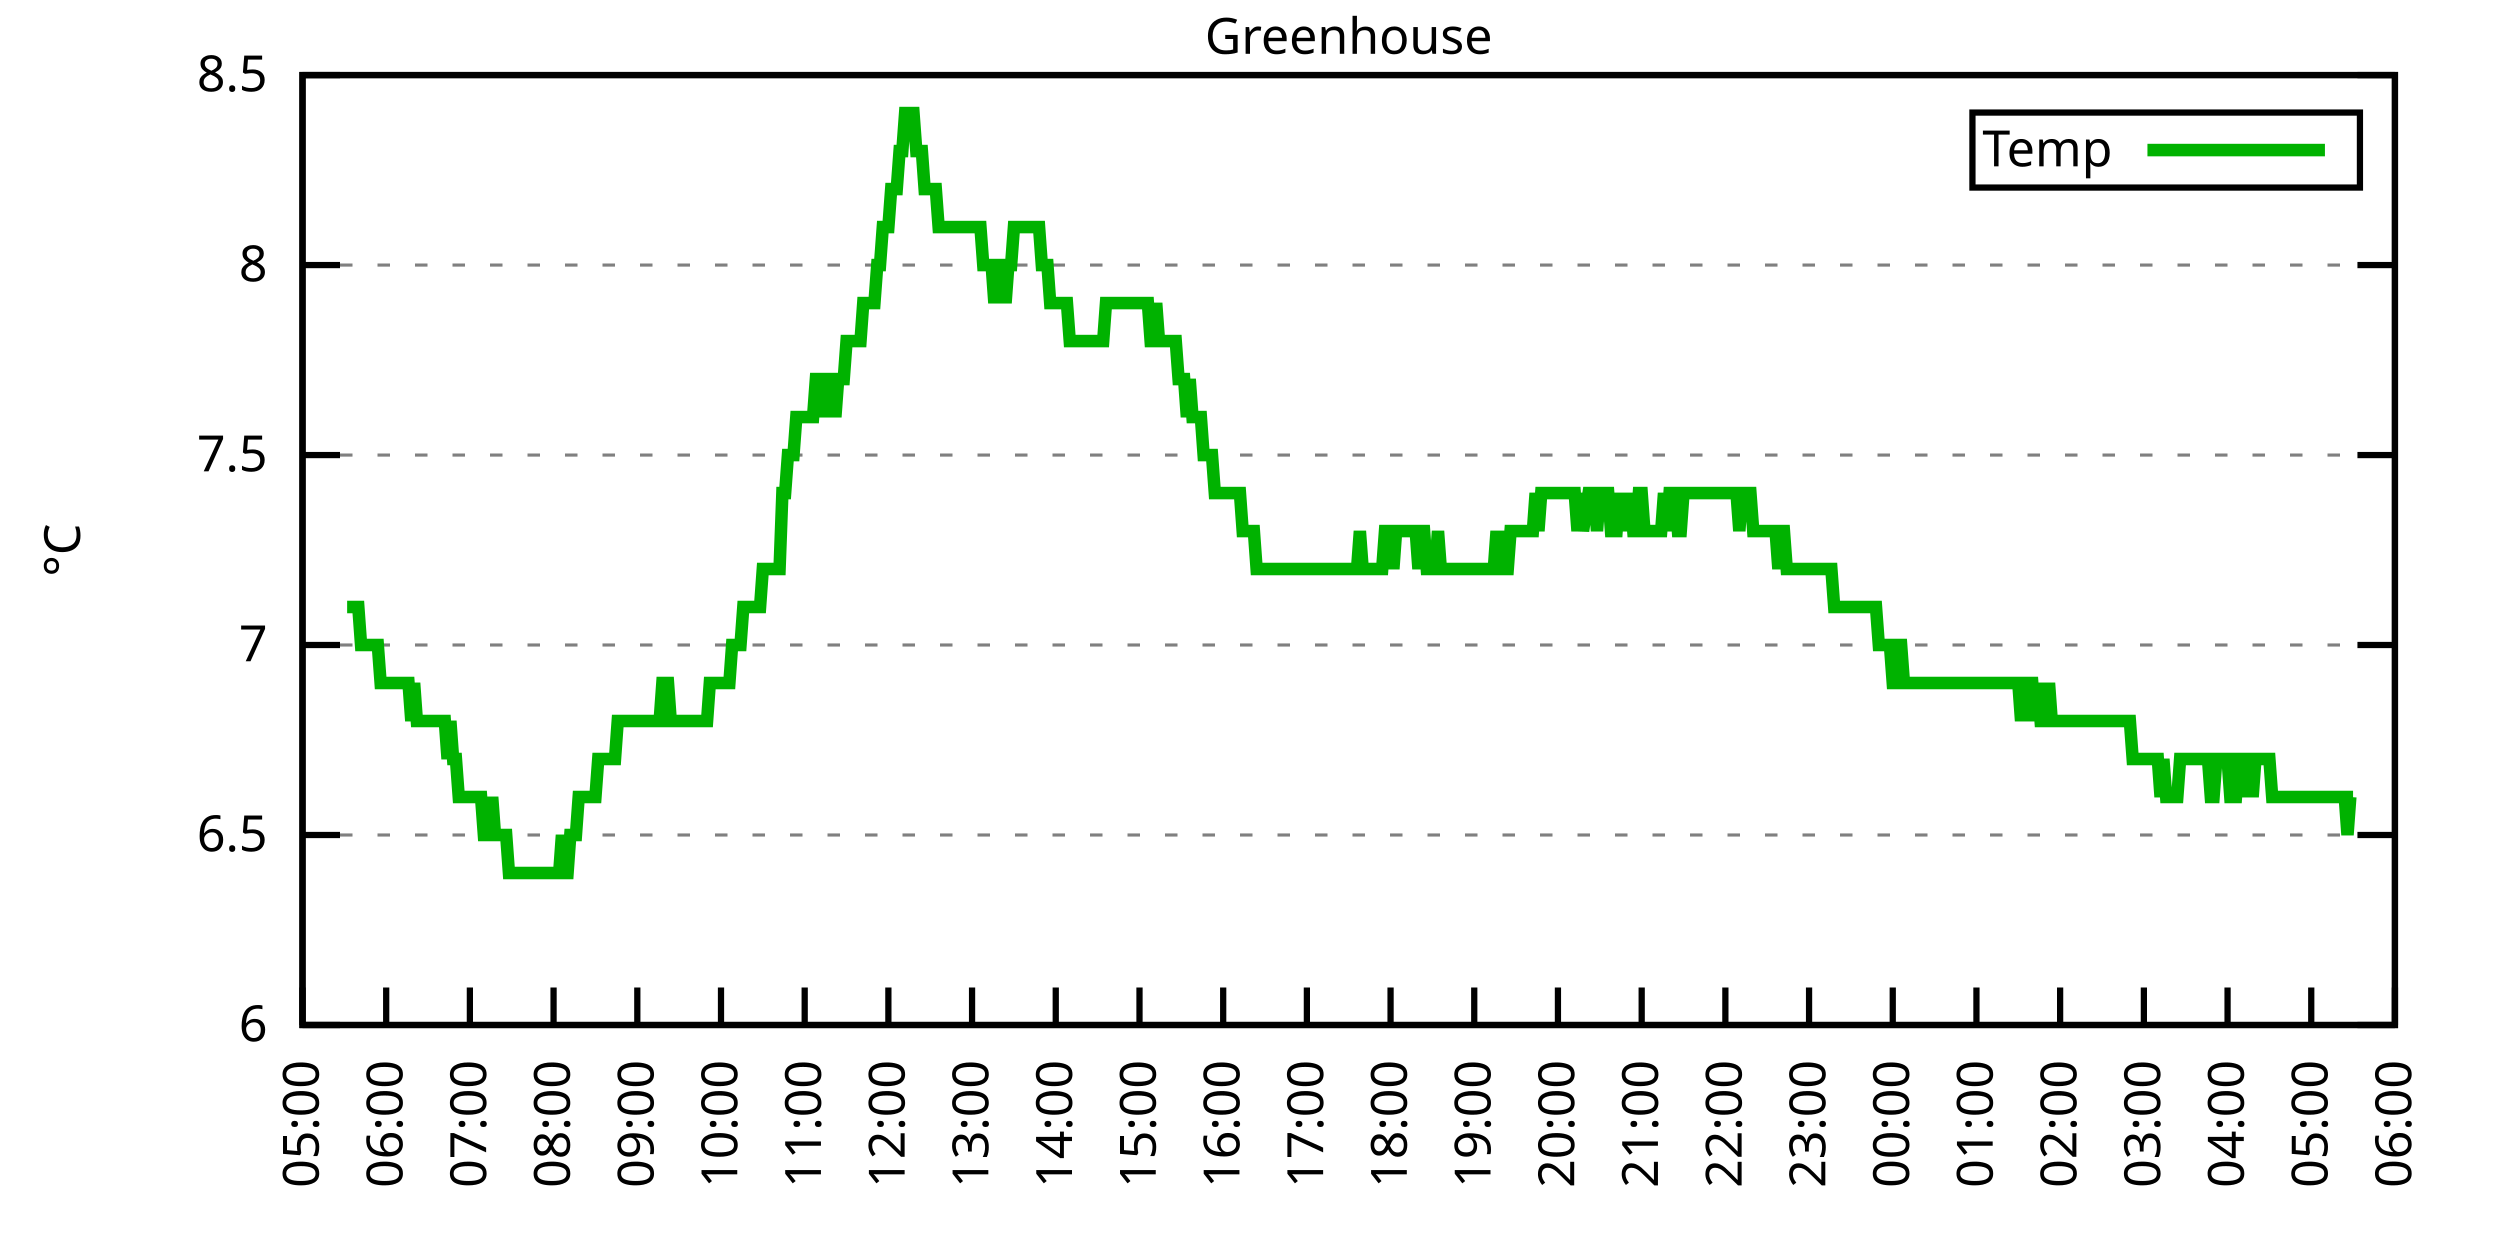
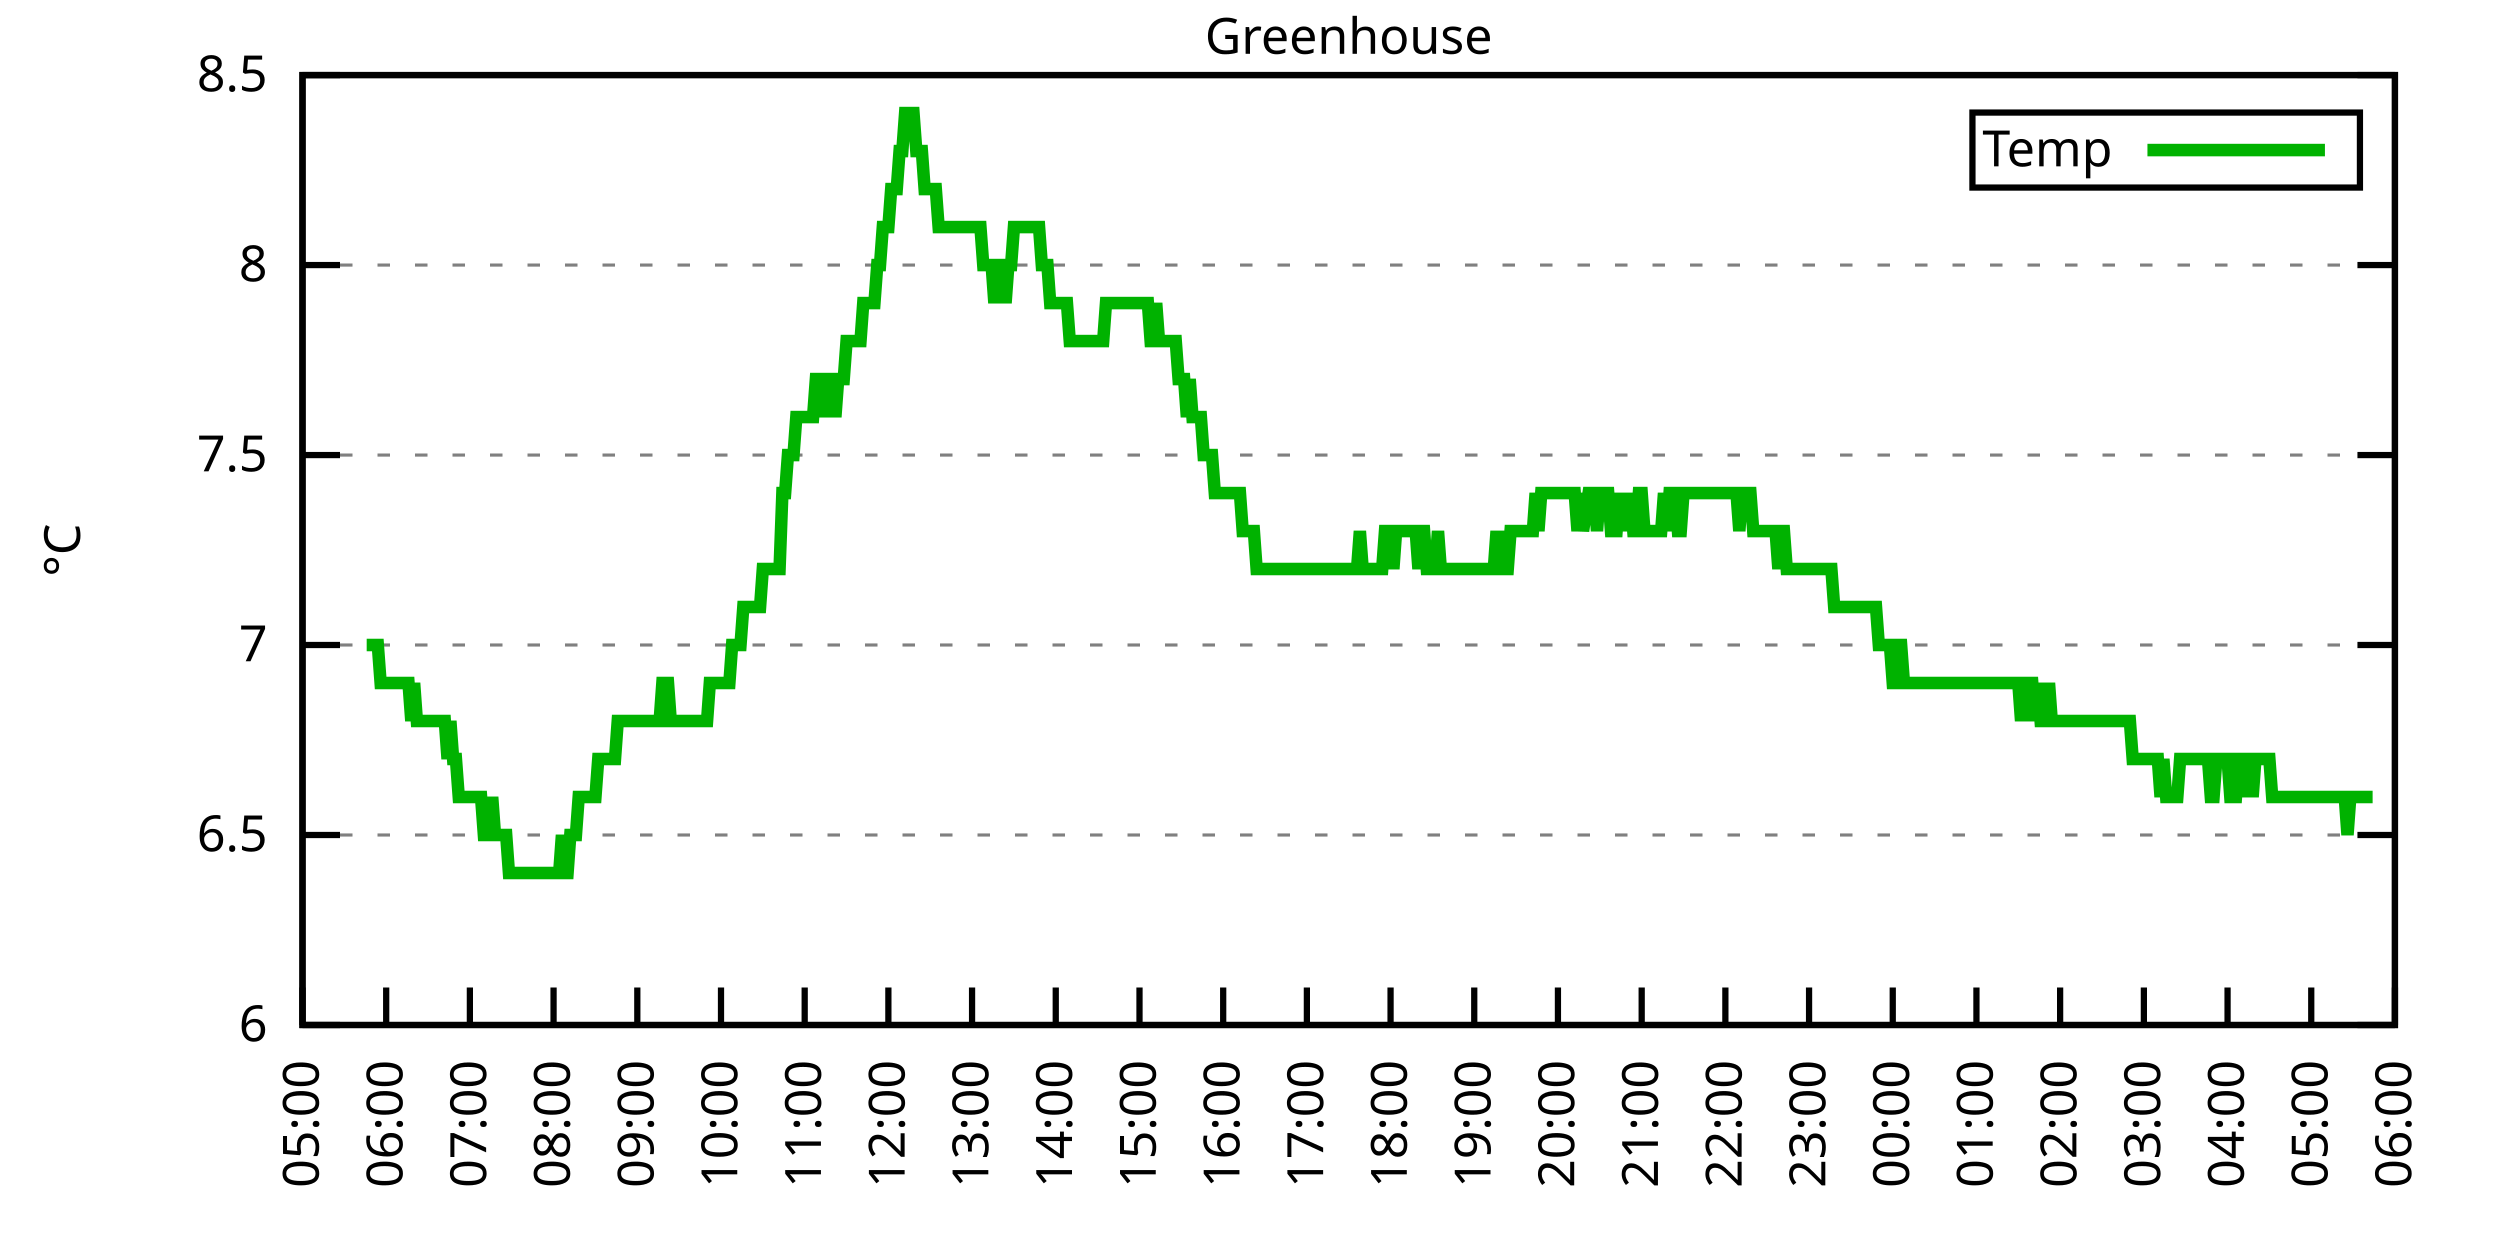
<svg xmlns="http://www.w3.org/2000/svg" xmlns:xlink="http://www.w3.org/1999/xlink" width="400" height="200" viewBox="0 0 400 200">
  <g id="gnuplot_canvas">
    <rect x="0" y="0" width="400" height="200" fill="none" />
    <defs>
      <circle id="gpDot" r="0.5" stroke-width="0.5" stroke="currentColor" />
      <path id="gpPt0" stroke-width="0.333" stroke="currentColor" d="M-1,0 h2 M0,-1 v2" />
      <path id="gpPt1" stroke-width="0.333" stroke="currentColor" d="M-1,-1 L1,1 M1,-1 L-1,1" />
      <path id="gpPt2" stroke-width="0.333" stroke="currentColor" d="M-1,0 L1,0 M0,-1 L0,1 M-1,-1 L1,1 M-1,1 L1,-1" />
      <rect id="gpPt3" stroke-width="0.333" stroke="currentColor" x="-1" y="-1" width="2" height="2" />
      <rect id="gpPt4" stroke-width="0.333" stroke="currentColor" fill="currentColor" x="-1" y="-1" width="2" height="2" />
      <circle id="gpPt5" stroke-width="0.333" stroke="currentColor" cx="0" cy="0" r="1" />
      <use xlink:href="#gpPt5" id="gpPt6" fill="currentColor" stroke="none" />
      <path id="gpPt7" stroke-width="0.333" stroke="currentColor" d="M0,-1.33 L-1.33,0.67 L1.33,0.67 z" />
      <use xlink:href="#gpPt7" id="gpPt8" fill="currentColor" stroke="none" />
      <use xlink:href="#gpPt7" id="gpPt9" stroke="currentColor" transform="rotate(180)" />
      <use xlink:href="#gpPt9" id="gpPt10" fill="currentColor" stroke="none" />
      <use xlink:href="#gpPt3" id="gpPt11" stroke="currentColor" transform="rotate(45)" />
      <use xlink:href="#gpPt11" id="gpPt12" fill="currentColor" stroke="none" />
      <path id="gpPt13" stroke-width="0.333" stroke="currentColor" d="M0,1.330 L1.265,0.411 L0.782,-1.067 L-0.782,-1.076 L-1.265,0.411 z" />
      <use xlink:href="#gpPt13" id="gpPt14" fill="currentColor" stroke="none" />
      <filter id="textbox" filterUnits="objectBoundingBox" x="0" y="0" height="1" width="1">
        <feFlood flood-color="white" flood-opacity="1" result="bgnd" />
        <feComposite in="SourceGraphic" in2="bgnd" operator="atop" />
      </filter>
      <filter id="greybox" filterUnits="objectBoundingBox" x="0" y="0" height="1" width="1">
        <feFlood flood-color="lightgrey" flood-opacity="1" result="grey" />
        <feComposite in="SourceGraphic" in2="grey" operator="atop" />
      </filter>
    </defs>
    <g fill="none" color="white" stroke="currentColor" stroke-width="1.00" stroke-linecap="butt" stroke-linejoin="miter">
</g>
    <g fill="none" color="black" stroke="currentColor" stroke-width="1.00" stroke-linecap="butt" stroke-linejoin="miter">
      <g stroke="none" shape-rendering="crispEdges">
        <polygon fill="rgb(255, 255, 255)" points="48.40,164.00 383.18,164.00 383.18,12.02 48.40,12.02 " />
      </g>
    </g>
    <g fill="none" color="black" stroke="currentColor" stroke-width="1.00" stroke-linecap="butt" stroke-linejoin="miter">
</g>
    <g fill="none" color="black" stroke="black" stroke-width="0.50" stroke-linecap="butt" stroke-linejoin="miter">
</g>
    <g fill="none" color="gray" stroke="currentColor" stroke-width="0.50" stroke-linecap="butt" stroke-linejoin="miter">
      <path stroke="gray" stroke-dasharray="2,4" class="gridline" d="M48.40,164.00 L383.19,164.00  " />
    </g>
    <g fill="none" color="gray" stroke="gray" stroke-width="1.00" stroke-linecap="butt" stroke-linejoin="miter">
</g>
    <g fill="none" color="black" stroke="currentColor" stroke-width="1.00" stroke-linecap="butt" stroke-linejoin="miter">
      <path stroke="black" d="M48.40,164.00 L54.40,164.00 M383.19,164.00 L377.19,164.00  " />
      <g transform="translate(42.80,166.60)" stroke="none" fill="black" font-family="Sans" font-size="8.00" text-anchor="end">
        <text>
          <tspan font-family="Sans"> 6</tspan>
        </text>
      </g>
    </g>
    <g fill="none" color="black" stroke="currentColor" stroke-width="1.00" stroke-linecap="butt" stroke-linejoin="miter">
</g>
    <g fill="none" color="black" stroke="black" stroke-width="0.50" stroke-linecap="butt" stroke-linejoin="miter">
</g>
    <g fill="none" color="gray" stroke="currentColor" stroke-width="0.50" stroke-linecap="butt" stroke-linejoin="miter">
      <path stroke="gray" stroke-dasharray="2,4" class="gridline" d="M48.40,133.60 L383.19,133.60  " />
    </g>
    <g fill="none" color="gray" stroke="gray" stroke-width="1.00" stroke-linecap="butt" stroke-linejoin="miter">
</g>
    <g fill="none" color="black" stroke="currentColor" stroke-width="1.00" stroke-linecap="butt" stroke-linejoin="miter">
      <path stroke="black" d="M48.40,133.60 L54.40,133.60 M383.19,133.60 L377.19,133.60  " />
      <g transform="translate(42.80,136.20)" stroke="none" fill="black" font-family="Sans" font-size="8.00" text-anchor="end">
        <text>
          <tspan font-family="Sans"> 6.5</tspan>
        </text>
      </g>
    </g>
    <g fill="none" color="black" stroke="currentColor" stroke-width="1.00" stroke-linecap="butt" stroke-linejoin="miter">
</g>
    <g fill="none" color="black" stroke="black" stroke-width="0.50" stroke-linecap="butt" stroke-linejoin="miter">
</g>
    <g fill="none" color="gray" stroke="currentColor" stroke-width="0.50" stroke-linecap="butt" stroke-linejoin="miter">
      <path stroke="gray" stroke-dasharray="2,4" class="gridline" d="M48.40,103.20 L383.19,103.20  " />
    </g>
    <g fill="none" color="gray" stroke="gray" stroke-width="1.00" stroke-linecap="butt" stroke-linejoin="miter">
</g>
    <g fill="none" color="black" stroke="currentColor" stroke-width="1.00" stroke-linecap="butt" stroke-linejoin="miter">
      <path stroke="black" d="M48.40,103.20 L54.40,103.20 M383.19,103.20 L377.19,103.20  " />
      <g transform="translate(42.80,105.80)" stroke="none" fill="black" font-family="Sans" font-size="8.00" text-anchor="end">
        <text>
          <tspan font-family="Sans"> 7</tspan>
        </text>
      </g>
    </g>
    <g fill="none" color="black" stroke="currentColor" stroke-width="1.00" stroke-linecap="butt" stroke-linejoin="miter">
</g>
    <g fill="none" color="black" stroke="black" stroke-width="0.50" stroke-linecap="butt" stroke-linejoin="miter">
</g>
    <g fill="none" color="gray" stroke="currentColor" stroke-width="0.50" stroke-linecap="butt" stroke-linejoin="miter">
      <path stroke="gray" stroke-dasharray="2,4" class="gridline" d="M48.40,72.81 L383.19,72.81  " />
    </g>
    <g fill="none" color="gray" stroke="gray" stroke-width="1.00" stroke-linecap="butt" stroke-linejoin="miter">
</g>
    <g fill="none" color="black" stroke="currentColor" stroke-width="1.00" stroke-linecap="butt" stroke-linejoin="miter">
      <path stroke="black" d="M48.40,72.81 L54.40,72.81 M383.19,72.81 L377.19,72.81  " />
      <g transform="translate(42.80,75.41)" stroke="none" fill="black" font-family="Sans" font-size="8.00" text-anchor="end">
        <text>
          <tspan font-family="Sans"> 7.5</tspan>
        </text>
      </g>
    </g>
    <g fill="none" color="black" stroke="currentColor" stroke-width="1.00" stroke-linecap="butt" stroke-linejoin="miter">
</g>
    <g fill="none" color="black" stroke="black" stroke-width="0.50" stroke-linecap="butt" stroke-linejoin="miter">
</g>
    <g fill="none" color="gray" stroke="currentColor" stroke-width="0.50" stroke-linecap="butt" stroke-linejoin="miter">
      <path stroke="gray" stroke-dasharray="2,4" class="gridline" d="M48.40,42.41 L383.19,42.41  " />
    </g>
    <g fill="none" color="gray" stroke="gray" stroke-width="1.00" stroke-linecap="butt" stroke-linejoin="miter">
</g>
    <g fill="none" color="black" stroke="currentColor" stroke-width="1.00" stroke-linecap="butt" stroke-linejoin="miter">
      <path stroke="black" d="M48.40,42.41 L54.40,42.41 M383.19,42.41 L377.19,42.41  " />
      <g transform="translate(42.80,45.01)" stroke="none" fill="black" font-family="Sans" font-size="8.00" text-anchor="end">
        <text>
          <tspan font-family="Sans"> 8</tspan>
        </text>
      </g>
    </g>
    <g fill="none" color="black" stroke="currentColor" stroke-width="1.00" stroke-linecap="butt" stroke-linejoin="miter">
</g>
    <g fill="none" color="black" stroke="black" stroke-width="0.50" stroke-linecap="butt" stroke-linejoin="miter">
</g>
    <g fill="none" color="gray" stroke="currentColor" stroke-width="0.50" stroke-linecap="butt" stroke-linejoin="miter">
      <path stroke="gray" stroke-dasharray="2,4" class="gridline" d="M48.40,12.01 L383.19,12.01  " />
    </g>
    <g fill="none" color="gray" stroke="gray" stroke-width="1.00" stroke-linecap="butt" stroke-linejoin="miter">
</g>
    <g fill="none" color="black" stroke="currentColor" stroke-width="1.00" stroke-linecap="butt" stroke-linejoin="miter">
      <path stroke="black" d="M48.40,12.01 L54.40,12.01 M383.19,12.01 L377.19,12.01  " />
      <g transform="translate(42.80,14.61)" stroke="none" fill="black" font-family="Sans" font-size="8.00" text-anchor="end">
        <text>
          <tspan font-family="Sans"> 8.5</tspan>
        </text>
      </g>
    </g>
    <g fill="none" color="black" stroke="currentColor" stroke-width="1.00" stroke-linecap="butt" stroke-linejoin="miter">
      <path stroke="black" d="M48.40,164.00 L48.40,158.00  " />
      <g transform="translate(51.00,169.60) rotate(270.00)" stroke="none" fill="black" font-family="Sans" font-size="8.00" text-anchor="end">
        <text>
          <tspan font-family="Sans">05:00</tspan>
        </text>
      </g>
    </g>
    <g fill="none" color="black" stroke="currentColor" stroke-width="1.00" stroke-linecap="butt" stroke-linejoin="miter">
      <path stroke="black" d="M61.79,164.00 L61.79,158.00  " />
      <g transform="translate(64.39,169.60) rotate(270.00)" stroke="none" fill="black" font-family="Sans" font-size="8.00" text-anchor="end">
        <text>
          <tspan font-family="Sans">06:00</tspan>
        </text>
      </g>
    </g>
    <g fill="none" color="black" stroke="currentColor" stroke-width="1.00" stroke-linecap="butt" stroke-linejoin="miter">
      <path stroke="black" d="M75.18,164.00 L75.18,158.00  " />
      <g transform="translate(77.78,169.60) rotate(270.00)" stroke="none" fill="black" font-family="Sans" font-size="8.00" text-anchor="end">
        <text>
          <tspan font-family="Sans">07:00</tspan>
        </text>
      </g>
    </g>
    <g fill="none" color="black" stroke="currentColor" stroke-width="1.00" stroke-linecap="butt" stroke-linejoin="miter">
      <path stroke="black" d="M88.57,164.00 L88.57,158.00  " />
      <g transform="translate(91.17,169.60) rotate(270.00)" stroke="none" fill="black" font-family="Sans" font-size="8.00" text-anchor="end">
        <text>
          <tspan font-family="Sans">08:00</tspan>
        </text>
      </g>
    </g>
    <g fill="none" color="black" stroke="currentColor" stroke-width="1.00" stroke-linecap="butt" stroke-linejoin="miter">
      <path stroke="black" d="M101.97,164.00 L101.97,158.00  " />
      <g transform="translate(104.57,169.60) rotate(270.00)" stroke="none" fill="black" font-family="Sans" font-size="8.00" text-anchor="end">
        <text>
          <tspan font-family="Sans">09:00</tspan>
        </text>
      </g>
    </g>
    <g fill="none" color="black" stroke="currentColor" stroke-width="1.00" stroke-linecap="butt" stroke-linejoin="miter">
      <path stroke="black" d="M115.36,164.00 L115.36,158.00  " />
      <g transform="translate(117.96,169.60) rotate(270.00)" stroke="none" fill="black" font-family="Sans" font-size="8.00" text-anchor="end">
        <text>
          <tspan font-family="Sans">10:00</tspan>
        </text>
      </g>
    </g>
    <g fill="none" color="black" stroke="currentColor" stroke-width="1.00" stroke-linecap="butt" stroke-linejoin="miter">
      <path stroke="black" d="M128.75,164.00 L128.75,158.00  " />
      <g transform="translate(131.35,169.60) rotate(270.00)" stroke="none" fill="black" font-family="Sans" font-size="8.00" text-anchor="end">
        <text>
          <tspan font-family="Sans">11:00</tspan>
        </text>
      </g>
    </g>
    <g fill="none" color="black" stroke="currentColor" stroke-width="1.00" stroke-linecap="butt" stroke-linejoin="miter">
      <path stroke="black" d="M142.14,164.00 L142.14,158.00  " />
      <g transform="translate(144.74,169.60) rotate(270.00)" stroke="none" fill="black" font-family="Sans" font-size="8.00" text-anchor="end">
        <text>
          <tspan font-family="Sans">12:00</tspan>
        </text>
      </g>
    </g>
    <g fill="none" color="black" stroke="currentColor" stroke-width="1.00" stroke-linecap="butt" stroke-linejoin="miter">
      <path stroke="black" d="M155.53,164.00 L155.53,158.00  " />
      <g transform="translate(158.13,169.60) rotate(270.00)" stroke="none" fill="black" font-family="Sans" font-size="8.00" text-anchor="end">
        <text>
          <tspan font-family="Sans">13:00</tspan>
        </text>
      </g>
    </g>
    <g fill="none" color="black" stroke="currentColor" stroke-width="1.00" stroke-linecap="butt" stroke-linejoin="miter">
      <path stroke="black" d="M168.92,164.00 L168.92,158.00  " />
      <g transform="translate(171.52,169.60) rotate(270.00)" stroke="none" fill="black" font-family="Sans" font-size="8.00" text-anchor="end">
        <text>
          <tspan font-family="Sans">14:00</tspan>
        </text>
      </g>
    </g>
    <g fill="none" color="black" stroke="currentColor" stroke-width="1.00" stroke-linecap="butt" stroke-linejoin="miter">
      <path stroke="black" d="M182.32,164.00 L182.32,158.00  " />
      <g transform="translate(184.92,169.60) rotate(270.00)" stroke="none" fill="black" font-family="Sans" font-size="8.00" text-anchor="end">
        <text>
          <tspan font-family="Sans">15:00</tspan>
        </text>
      </g>
    </g>
    <g fill="none" color="black" stroke="currentColor" stroke-width="1.00" stroke-linecap="butt" stroke-linejoin="miter">
      <path stroke="black" d="M195.71,164.00 L195.71,158.00  " />
      <g transform="translate(198.31,169.60) rotate(270.00)" stroke="none" fill="black" font-family="Sans" font-size="8.00" text-anchor="end">
        <text>
          <tspan font-family="Sans">16:00</tspan>
        </text>
      </g>
    </g>
    <g fill="none" color="black" stroke="currentColor" stroke-width="1.00" stroke-linecap="butt" stroke-linejoin="miter">
      <path stroke="black" d="M209.10,164.00 L209.10,158.00  " />
      <g transform="translate(211.70,169.60) rotate(270.00)" stroke="none" fill="black" font-family="Sans" font-size="8.00" text-anchor="end">
        <text>
          <tspan font-family="Sans">17:00</tspan>
        </text>
      </g>
    </g>
    <g fill="none" color="black" stroke="currentColor" stroke-width="1.00" stroke-linecap="butt" stroke-linejoin="miter">
      <path stroke="black" d="M222.49,164.00 L222.49,158.00  " />
      <g transform="translate(225.09,169.60) rotate(270.00)" stroke="none" fill="black" font-family="Sans" font-size="8.00" text-anchor="end">
        <text>
          <tspan font-family="Sans">18:00</tspan>
        </text>
      </g>
    </g>
    <g fill="none" color="black" stroke="currentColor" stroke-width="1.00" stroke-linecap="butt" stroke-linejoin="miter">
      <path stroke="black" d="M235.88,164.00 L235.88,158.00  " />
      <g transform="translate(238.48,169.60) rotate(270.00)" stroke="none" fill="black" font-family="Sans" font-size="8.00" text-anchor="end">
        <text>
          <tspan font-family="Sans">19:00</tspan>
        </text>
      </g>
    </g>
    <g fill="none" color="black" stroke="currentColor" stroke-width="1.00" stroke-linecap="butt" stroke-linejoin="miter">
      <path stroke="black" d="M249.27,164.00 L249.27,158.00  " />
      <g transform="translate(251.87,169.60) rotate(270.00)" stroke="none" fill="black" font-family="Sans" font-size="8.00" text-anchor="end">
        <text>
          <tspan font-family="Sans">20:00</tspan>
        </text>
      </g>
    </g>
    <g fill="none" color="black" stroke="currentColor" stroke-width="1.00" stroke-linecap="butt" stroke-linejoin="miter">
      <path stroke="black" d="M262.67,164.00 L262.67,158.00  " />
      <g transform="translate(265.27,169.60) rotate(270.00)" stroke="none" fill="black" font-family="Sans" font-size="8.00" text-anchor="end">
        <text>
          <tspan font-family="Sans">21:00</tspan>
        </text>
      </g>
    </g>
    <g fill="none" color="black" stroke="currentColor" stroke-width="1.00" stroke-linecap="butt" stroke-linejoin="miter">
      <path stroke="black" d="M276.06,164.00 L276.06,158.00  " />
      <g transform="translate(278.66,169.60) rotate(270.00)" stroke="none" fill="black" font-family="Sans" font-size="8.00" text-anchor="end">
        <text>
          <tspan font-family="Sans">22:00</tspan>
        </text>
      </g>
    </g>
    <g fill="none" color="black" stroke="currentColor" stroke-width="1.00" stroke-linecap="butt" stroke-linejoin="miter">
      <path stroke="black" d="M289.45,164.00 L289.45,158.00  " />
      <g transform="translate(292.05,169.60) rotate(270.00)" stroke="none" fill="black" font-family="Sans" font-size="8.00" text-anchor="end">
        <text>
          <tspan font-family="Sans">23:00</tspan>
        </text>
      </g>
    </g>
    <g fill="none" color="black" stroke="currentColor" stroke-width="1.00" stroke-linecap="butt" stroke-linejoin="miter">
      <path stroke="black" d="M302.84,164.00 L302.84,158.00  " />
      <g transform="translate(305.44,169.60) rotate(270.00)" stroke="none" fill="black" font-family="Sans" font-size="8.00" text-anchor="end">
        <text>
          <tspan font-family="Sans">00:00</tspan>
        </text>
      </g>
    </g>
    <g fill="none" color="black" stroke="currentColor" stroke-width="1.00" stroke-linecap="butt" stroke-linejoin="miter">
      <path stroke="black" d="M316.23,164.00 L316.23,158.00  " />
      <g transform="translate(318.83,169.60) rotate(270.00)" stroke="none" fill="black" font-family="Sans" font-size="8.00" text-anchor="end">
        <text>
          <tspan font-family="Sans">01:00</tspan>
        </text>
      </g>
    </g>
    <g fill="none" color="black" stroke="currentColor" stroke-width="1.00" stroke-linecap="butt" stroke-linejoin="miter">
      <path stroke="black" d="M329.62,164.00 L329.62,158.00  " />
      <g transform="translate(332.22,169.60) rotate(270.00)" stroke="none" fill="black" font-family="Sans" font-size="8.00" text-anchor="end">
        <text>
          <tspan font-family="Sans">02:00</tspan>
        </text>
      </g>
    </g>
    <g fill="none" color="black" stroke="currentColor" stroke-width="1.00" stroke-linecap="butt" stroke-linejoin="miter">
      <path stroke="black" d="M343.02,164.00 L343.02,158.00  " />
      <g transform="translate(345.62,169.60) rotate(270.00)" stroke="none" fill="black" font-family="Sans" font-size="8.00" text-anchor="end">
        <text>
          <tspan font-family="Sans">03:00</tspan>
        </text>
      </g>
    </g>
    <g fill="none" color="black" stroke="currentColor" stroke-width="1.00" stroke-linecap="butt" stroke-linejoin="miter">
      <path stroke="black" d="M356.41,164.00 L356.41,158.00  " />
      <g transform="translate(359.01,169.60) rotate(270.00)" stroke="none" fill="black" font-family="Sans" font-size="8.00" text-anchor="end">
        <text>
          <tspan font-family="Sans">04:00</tspan>
        </text>
      </g>
    </g>
    <g fill="none" color="black" stroke="currentColor" stroke-width="1.00" stroke-linecap="butt" stroke-linejoin="miter">
      <path stroke="black" d="M369.80,164.00 L369.80,158.00  " />
      <g transform="translate(372.40,169.60) rotate(270.00)" stroke="none" fill="black" font-family="Sans" font-size="8.00" text-anchor="end">
        <text>
          <tspan font-family="Sans">05:00</tspan>
        </text>
      </g>
    </g>
    <g fill="none" color="black" stroke="currentColor" stroke-width="1.00" stroke-linecap="butt" stroke-linejoin="miter">
      <path stroke="black" d="M383.19,164.00 L383.19,158.00  " />
      <g transform="translate(385.79,169.60) rotate(270.00)" stroke="none" fill="black" font-family="Sans" font-size="8.00" text-anchor="end">
        <text>
          <tspan font-family="Sans">06:00</tspan>
        </text>
      </g>
    </g>
    <g fill="none" color="black" stroke="currentColor" stroke-width="1.00" stroke-linecap="butt" stroke-linejoin="miter">
</g>
    <g fill="none" color="black" stroke="currentColor" stroke-width="1.00" stroke-linecap="butt" stroke-linejoin="miter">
      <path stroke="black" d="M48.40,12.01 L48.40,164.00 L383.19,164.00 L383.19,12.01 L48.40,12.01 Z  " />
    </g>
    <g fill="none" color="black" stroke="currentColor" stroke-width="1.00" stroke-linecap="butt" stroke-linejoin="miter">
</g>
    <g fill="none" color="black" stroke="currentColor" stroke-width="1.00" stroke-linecap="butt" stroke-linejoin="miter">
      <path stroke="black" d="M315.59,30.01 L315.59,18.01 L377.59,18.01 L377.59,30.01 L315.59,30.01 Z  " />
    </g>
    <g id="Greenhouse_plot_1">
      <g fill="none" color="white" stroke="black" stroke-width="2.00" stroke-linecap="butt" stroke-linejoin="miter">
</g>
      <g fill="none" color="black" stroke="currentColor" stroke-width="2.00" stroke-linecap="butt" stroke-linejoin="miter">
        <g transform="translate(337.99,26.61)" stroke="none" fill="black" font-family="Sans" font-size="8.00" text-anchor="end">
          <text>
            <tspan font-family="Sans">Temp</tspan>
          </text>
        </g>
      </g>
      <g fill="none" color="black" stroke="currentColor" stroke-width="2.00" stroke-linecap="butt" stroke-linejoin="miter">
-         <path stroke="rgb(  0, 178,   0)" d="M343.59,24.01 L371.99,24.01 M55.54,97.12 L55.99,97.12 L56.43,97.12 L56.88,97.12 L57.33,97.12 L57.77,103.20   L58.22,103.20 L58.67,103.20 L59.11,103.20 L59.56,103.20 L60.01,103.20 L60.45,103.20 L60.90,109.28 L61.35,109.28   L61.79,109.28 L62.24,109.28 L62.68,109.28 L63.13,109.28 L63.58,109.28 L64.02,109.28 L64.47,109.28 L64.92,109.28   L65.36,109.28 L65.81,115.36 L66.26,109.28 L66.70,115.36 L67.15,115.36 L67.59,115.36 L68.04,115.36 L68.49,115.36   L68.93,115.36 L69.38,115.36 L69.83,115.36 L70.27,115.36 L70.72,115.36 L71.17,115.36 L71.61,121.44 L72.06,115.36   L72.50,121.44 L72.95,121.44 L73.40,127.52 L73.84,127.52 L74.29,127.52 L74.74,127.52 L75.18,127.52 L75.63,127.52   L76.08,127.52 L76.52,127.52 L76.97,127.52 L77.42,133.60 L77.86,133.60 L78.31,133.60 L78.75,127.52 L79.20,133.60   L79.65,133.60 L80.09,133.60 L80.54,133.60 L80.99,133.60 L81.43,139.68 L81.88,139.68 L82.33,139.68 L82.77,139.68   L83.22,139.68 L83.66,139.68 L84.11,139.68 L84.56,139.68 L85.00,139.68 L85.45,139.68 L85.90,139.68 L86.34,139.68   L86.79,139.68 L87.24,139.68 L87.68,139.68 L88.13,139.68 L88.57,139.68 L89.02,139.68 L89.47,139.68 L89.91,133.60   L90.36,139.68 L90.81,139.68 L91.25,133.60 L91.70,133.60 L92.15,133.60 L92.59,127.52 L93.04,127.52 L93.49,127.52   L93.93,127.52 L94.38,127.52 L94.82,127.52 L95.27,127.52 L95.72,121.44 L96.16,121.44 L96.61,121.44 L97.06,121.44   L97.50,121.44 L97.95,121.44 L98.40,121.44 L98.84,115.36 L99.29,115.36 L99.73,115.36 L100.18,115.36 L100.63,115.36   L101.07,115.36 L101.52,115.36 L101.97,115.36 L102.41,115.36 L102.86,115.36 L103.31,115.36 L103.75,115.36 L104.20,115.36   L104.64,115.36 L105.09,115.36 L105.54,115.36 L105.98,109.28 L106.43,109.28 L106.88,109.28 L107.32,115.36 L107.77,115.36   L108.22,115.36 L108.66,115.36 L109.11,115.36 L109.55,115.36 L110.00,115.36 L110.45,115.36 L110.89,115.36 L111.34,115.36   L111.79,115.36 L112.23,115.36 L112.68,115.36 L113.13,115.36 L113.57,109.28 L114.02,109.28 L114.47,109.28 L114.91,109.28   L115.36,109.28 L115.80,109.28 L116.25,109.28 L116.70,109.28 L117.14,103.20 L117.59,103.20 L118.04,103.20 L118.48,103.20   L118.93,97.12 L119.38,97.12 L119.82,97.12 L120.27,97.12 L120.71,97.12 L121.16,97.12 L121.61,97.12 L122.05,91.04   L122.50,91.04 L122.95,91.04 L123.39,91.04 L123.84,91.04 L124.29,91.04 L124.73,91.04 L125.18,78.89 L125.62,78.89   L126.07,72.81 L126.52,72.81 L126.96,72.81 L127.41,66.73 L127.86,66.73 L128.30,66.73 L128.75,66.73 L129.20,66.73   L129.64,66.73 L130.09,66.73 L130.54,60.65 L130.98,60.65 L131.43,60.65 L131.87,66.73 L132.32,60.65 L132.77,60.65   L133.21,60.65 L133.66,66.73 L134.11,60.65 L134.55,60.65 L135.00,60.65 L135.45,54.57 L135.89,54.57 L136.34,54.57   L136.78,54.57 L137.23,54.57 L137.68,54.57 L138.12,48.49 L138.57,48.49 L139.02,48.49 L139.46,48.49 L139.91,48.49   L140.36,42.41 L140.80,42.41 L141.25,36.33 L141.69,36.33 L142.14,36.33 L142.59,30.25 L143.03,30.25 L143.48,30.25   L143.93,24.17 L144.37,24.17 L144.82,18.09 L145.27,18.09 L145.71,18.09 L146.16,18.09 L146.61,24.17 L147.05,24.17   L147.50,24.17 L147.94,30.25 L148.39,30.25 L148.84,30.25 L149.28,30.25 L149.73,30.25 L150.18,36.33 L150.62,36.33   L151.07,36.33 L151.52,36.33 L151.96,36.33 L152.41,36.33 L152.85,36.33 L153.30,36.33 L153.75,36.33 L154.19,36.33   L154.64,36.33 L155.09,36.33 L155.53,36.33 L155.98,36.33 L156.43,36.33 L156.87,36.33 L157.32,42.41 L157.76,42.41   L158.21,42.41 L158.66,42.41 L159.10,48.49 L159.55,42.41 L160.00,42.41 L160.44,42.41 L160.89,48.49 L161.34,42.41   L161.78,42.41 L162.23,36.33 L162.67,36.33 L163.12,36.33 L163.57,36.33 L164.01,36.33 L164.46,36.33 L164.91,36.33   L165.35,36.33 L165.80,36.33 L166.25,36.33 L166.69,42.41 L167.14,42.41 L167.59,42.41 L168.03,48.49 L168.48,48.49   L168.92,48.49 L169.37,48.49 L169.82,48.49 L170.26,48.49 L170.71,48.49 L171.16,54.57 L171.60,54.57 L172.05,54.57   L172.50,54.57 L172.94,54.57 L173.39,54.57 L173.83,54.57 L174.28,54.57 L174.73,54.57 L175.17,54.57 L175.62,54.57   L176.07,54.57 L176.51,54.57 L176.96,48.49 L177.41,48.49 L177.85,48.49 L178.30,48.49 L178.74,48.49 L179.19,48.49   L179.64,48.49 L180.08,48.49 L180.53,48.49 L180.98,48.49 L181.42,48.49 L181.87,48.49 L182.32,48.49 L182.76,48.49   L183.21,48.49 L183.66,48.49 L184.10,54.57 L184.55,54.57 L184.99,48.49 L185.44,54.57 L185.89,54.57 L186.33,54.57   L186.78,54.57 L187.23,54.57 L187.67,54.57 L188.12,54.57 L188.57,60.65 L189.01,60.65 L189.46,60.65 L189.90,66.73   L190.35,60.65 L190.80,66.73 L191.24,66.73 L191.69,66.73 L192.14,66.73 L192.58,72.81 L193.03,72.81 L193.48,72.81   L193.92,72.81 L194.37,78.89 L194.81,78.89 L195.26,78.89 L195.71,78.89 L196.15,78.89 L196.60,78.89 L197.05,78.89   L197.49,78.89 L197.94,78.89 L198.39,78.89 L198.83,84.97 L199.28,84.97 L199.73,84.97 L200.17,84.97 L200.62,84.97   L201.06,91.04 L201.51,91.04 L201.96,91.04 L202.40,91.04 L202.85,91.04 L203.30,91.04 L203.74,91.04 L204.19,91.04   L204.64,91.04 L205.08,91.04 L205.53,91.04 L205.97,91.04 L206.42,91.04 L206.87,91.04 L207.31,91.04 L207.76,91.04   L208.21,91.04 L208.65,91.04 L209.10,91.04 L209.55,91.04 L209.99,91.04 L210.44,91.04 L210.88,91.04 L211.33,91.04   L211.78,91.04 L212.22,91.04 L212.67,91.04 L213.12,91.04 L213.56,91.04 L214.01,91.04 L214.46,91.04 L214.90,91.04   L215.35,91.04 L215.80,91.04 L216.24,91.04 L216.69,91.04 L217.13,91.04 L217.58,84.97 L218.03,91.04 L218.47,91.04   L218.92,91.04 L219.37,91.04 L219.81,91.04 L220.26,91.04 L220.71,91.04 L221.15,91.04 L221.60,84.97 L222.04,84.97   L222.49,84.97 L222.94,91.04 L223.38,84.97 L223.83,84.97 L224.28,84.97 L224.72,84.97 L225.17,84.97 L225.62,84.97   L226.06,84.97 L226.51,84.97 L226.95,91.04 L227.40,84.97 L227.85,84.97 L228.29,91.04 L228.74,91.04 L229.19,91.04   L229.63,91.04 L230.08,84.97 L230.53,91.04 L230.97,91.04 L231.42,91.04 L231.86,91.04 L232.31,91.04 L232.76,91.04   L233.20,91.04 L233.65,91.04 L234.10,91.04 L234.54,91.04 L234.99,91.04 L235.44,91.04 L235.88,91.04 L236.33,91.04   L236.78,91.04 L237.22,91.04 L237.67,91.04 L238.11,91.04 L238.56,91.04 L239.01,91.04 L239.45,84.97 L239.90,91.04   L240.35,84.97 L240.79,91.04 L241.24,91.04 L241.69,84.97 L242.13,84.97 L242.58,84.97 L243.02,84.97 L243.47,84.97   L243.92,84.97 L244.36,84.97 L244.81,84.97 L245.26,84.97 L245.70,78.89 L246.15,84.97 L246.60,78.89 L247.04,78.89   L247.49,78.89 L247.93,78.89 L248.38,78.89 L248.83,78.89 L249.27,78.89 L249.72,78.89 L250.17,78.89 L250.61,78.89   L251.06,78.89 L251.51,78.89 L251.95,78.89 L252.40,84.97 L252.85,78.89 L253.29,84.97 L254.18,78.89 L254.63,78.89   L255.08,78.89 L255.52,84.97 L255.97,78.89 L256.42,78.89 L256.86,78.89 L257.31,78.89 L257.76,84.97 L258.20,84.97   L258.65,84.97 L259.09,78.89 L259.54,84.97 L259.99,78.89 L260.43,84.97 L260.88,78.89 L261.33,84.97 L261.77,84.97   L262.22,78.89 L262.67,78.89 L263.11,84.97 L263.56,84.97 L264.00,84.97 L264.45,84.97 L264.90,84.97 L265.34,84.97   L265.79,84.97 L266.24,78.89 L266.68,84.97 L267.13,78.89 L267.58,78.89 L268.02,78.89 L268.47,84.97 L268.92,84.97   L269.36,78.89 L269.81,78.89 L270.25,78.89 L270.70,78.89 L271.15,78.89 L271.59,78.89 L272.04,78.89 L272.49,78.89   L272.93,78.89 L273.38,78.89 L273.83,78.89 L274.27,78.89 L274.72,78.89 L275.16,78.89 L275.61,78.89 L276.06,78.89   L276.50,78.89 L276.95,78.89 L277.40,78.89 L277.84,78.89 L278.29,84.97 L278.74,78.89 L279.18,78.89 L279.63,78.89   L280.07,78.89 L280.52,84.97 L280.97,84.97 L281.41,84.97 L281.86,84.97 L282.31,84.97 L282.75,84.97 L283.20,84.97   L283.65,84.97 L284.09,84.97 L284.54,91.04 L284.98,84.97 L285.43,84.97 L285.88,91.04 L286.32,91.04 L286.77,91.04   L287.22,91.04 L287.66,91.04 L288.11,91.04 L288.56,91.04 L289.00,91.04 L289.45,91.04 L289.90,91.04 L290.34,91.04   L290.79,91.04 L291.23,91.04 L291.68,91.04 L292.13,91.04 L292.57,91.04 L293.02,91.04 L293.47,97.12 L293.91,97.12   L294.36,97.12 L294.81,97.12 L295.25,97.12 L295.70,97.12 L296.14,97.12 L296.59,97.12 L297.04,97.12 L297.48,97.12   L297.93,97.12 L298.38,97.12 L298.82,97.12 L299.27,97.12 L299.72,97.12 L300.16,97.12 L300.61,103.20 L301.05,103.20   L301.50,103.20 L301.95,103.20 L302.39,103.20 L302.84,109.28 L303.29,109.28 L303.73,103.20 L304.18,103.20 L304.63,109.28   L305.07,109.28 L305.52,109.28 L305.97,109.28 L306.41,109.28 L306.86,109.28 L307.30,109.28 L307.75,109.28 L308.20,109.28   L308.64,109.28 L309.09,109.28 L309.54,109.28 L309.98,109.28 L310.43,109.28 L310.88,109.28 L311.32,109.28 L311.77,109.28   L312.21,109.28 L312.66,109.28 L313.11,109.28 L313.55,109.28 L314.00,109.28 L314.45,109.28 L314.89,109.28 L315.34,109.28   L315.79,109.28 L316.23,109.28 L316.68,109.28 L317.12,109.28 L317.57,109.28 L318.02,109.28 L318.46,109.28 L318.91,109.28   L319.36,109.28 L319.80,109.28 L320.25,109.28 L320.70,109.28 L321.14,109.28 L321.59,109.28 L322.04,109.28 L322.48,109.28   L322.93,109.28 L323.37,115.36 L323.82,109.28 L324.27,115.36 L324.71,109.28 L325.16,109.28 L325.61,115.36 L326.05,109.28   L326.50,115.36 L326.95,115.36 L327.39,115.36 L327.84,109.28 L328.28,115.36 L328.73,115.36 L329.18,115.36 L329.62,115.36   L330.07,115.36 L330.52,115.36 L330.96,115.36 L331.41,115.36 L331.86,115.36 L332.30,115.36 L332.75,115.36 L333.19,115.36   L333.64,115.36 L334.09,115.36 L334.53,115.36 L334.98,115.36 L335.43,115.36 L335.87,115.36 L336.32,115.36 L336.77,115.36   L337.21,115.36 L337.66,115.36 L338.10,115.36 L338.55,115.36 L339.00,115.36 L339.44,115.36 L339.89,115.36 L340.34,115.36   L340.78,115.36 L341.23,121.44 L341.68,121.44 L342.12,121.44 L342.57,121.44 L343.02,121.44 L343.46,121.44 L343.91,121.44   L344.35,121.44 L344.80,121.44 L345.25,121.44 L345.69,127.52 L346.14,121.44 L346.59,127.52 L347.03,127.52 L347.48,127.52   L347.93,127.52 L348.37,127.52 L348.82,121.44 L349.26,121.44 L349.71,121.44 L350.16,121.44 L350.60,121.44 L351.05,121.44   L351.50,121.44 L351.94,121.44 L352.39,121.44 L352.84,121.44 L353.28,121.44 L353.73,127.52 L354.17,127.52 L354.62,121.44   L355.07,121.44 L355.51,121.44 L355.96,121.44 L356.41,121.44 L356.85,127.52 L357.30,127.52 L357.75,127.52 L358.19,121.44   L358.64,121.44 L359.09,127.52 L359.53,121.44 L359.98,121.44 L360.42,127.52 L360.87,121.44 L361.32,121.44 L361.76,121.44   L362.21,121.44 L362.66,121.44 L363.10,121.44 L363.55,127.52 L364.00,127.52 L364.44,127.52 L364.89,127.52 L365.33,127.52   L365.78,127.52 L366.23,127.52 L366.67,127.52 L367.12,127.52 L367.57,127.52 L368.01,127.52 L368.46,127.52 L368.91,127.52   L369.35,127.52 L369.80,127.52 L370.24,127.52 L370.69,127.52 L371.14,127.52 L371.58,127.52 L372.03,127.52 L372.48,127.52   L372.92,127.52 L373.37,127.52 L373.82,127.52 L374.26,127.52 L374.71,127.52 L375.16,127.52 L375.60,133.60 L376.05,127.52   L376.49,127.52  " />
+         <path stroke="rgb(  0, 178,   0)" d="M343.59,24.01 L371.99,24.01 M58.67,103.20 L59.11,103.20 L59.56,103.20 L60.01,103.20 L60.45,103.20 L60.90,109.28   L61.35,109.28 L61.79,109.28 L62.24,109.28 L62.68,109.28 L63.13,109.28 L63.58,109.28 L64.02,109.28 L64.47,109.28   L64.92,109.28 L65.36,109.28 L65.81,115.36 L66.26,109.28 L66.70,115.36 L67.15,115.36 L67.59,115.36 L68.04,115.36   L68.49,115.36 L68.93,115.36 L69.38,115.36 L69.83,115.36 L70.27,115.36 L70.72,115.36 L71.17,115.36 L71.61,121.44   L72.06,115.36 L72.50,121.44 L72.95,121.44 L73.40,127.52 L73.84,127.52 L74.29,127.52 L74.74,127.52 L75.18,127.52   L75.63,127.52 L76.08,127.52 L76.52,127.52 L76.97,127.52 L77.42,133.60 L77.86,133.60 L78.31,133.60 L78.75,127.52   L79.20,133.60 L79.65,133.60 L80.09,133.60 L80.54,133.60 L80.99,133.60 L81.43,139.68 L81.88,139.68 L82.33,139.68   L82.77,139.68 L83.22,139.68 L83.66,139.68 L84.11,139.68 L84.56,139.68 L85.00,139.68 L85.45,139.68 L85.90,139.68   L86.34,139.68 L86.79,139.68 L87.24,139.68 L87.68,139.68 L88.13,139.68 L88.57,139.68 L89.02,139.68 L89.47,139.68   L89.91,133.60 L90.36,139.68 L90.81,139.68 L91.25,133.60 L91.70,133.60 L92.15,133.60 L92.59,127.52 L93.04,127.52   L93.49,127.52 L93.93,127.52 L94.38,127.52 L94.82,127.52 L95.27,127.52 L95.72,121.44 L96.16,121.44 L96.61,121.44   L97.06,121.44 L97.50,121.44 L97.95,121.44 L98.40,121.44 L98.84,115.36 L99.29,115.36 L99.73,115.36 L100.18,115.36   L100.63,115.36 L101.07,115.36 L101.52,115.36 L101.97,115.36 L102.41,115.36 L102.86,115.36 L103.31,115.36 L103.75,115.36   L104.20,115.36 L104.64,115.36 L105.09,115.36 L105.54,115.36 L105.98,109.28 L106.43,109.28 L106.88,109.28 L107.32,115.36   L107.77,115.36 L108.22,115.36 L108.66,115.36 L109.11,115.36 L109.55,115.36 L110.00,115.36 L110.45,115.36 L110.89,115.36   L111.34,115.36 L111.79,115.36 L112.23,115.36 L112.68,115.36 L113.13,115.36 L113.57,109.28 L114.02,109.28 L114.47,109.28   L114.91,109.28 L115.36,109.28 L115.80,109.28 L116.25,109.28 L116.70,109.28 L117.14,103.20 L117.59,103.20 L118.04,103.20   L118.48,103.20 L118.93,97.12 L119.38,97.12 L119.82,97.12 L120.27,97.12 L120.71,97.12 L121.16,97.12 L121.61,97.12   L122.05,91.04 L122.50,91.04 L122.95,91.04 L123.39,91.04 L123.84,91.04 L124.29,91.04 L124.73,91.04 L125.18,78.89   L125.62,78.89 L126.07,72.81 L126.52,72.81 L126.96,72.81 L127.41,66.73 L127.86,66.73 L128.30,66.73 L128.75,66.73   L129.20,66.73 L129.64,66.73 L130.09,66.73 L130.54,60.65 L130.98,60.65 L131.43,60.65 L131.87,66.73 L132.32,60.65   L132.77,60.65 L133.21,60.65 L133.66,66.73 L134.11,60.65 L134.55,60.65 L135.00,60.65 L135.45,54.57 L135.89,54.57   L136.34,54.57 L136.78,54.57 L137.23,54.57 L137.68,54.57 L138.12,48.49 L138.57,48.49 L139.02,48.49 L139.46,48.49   L139.91,48.49 L140.36,42.41 L140.80,42.41 L141.25,36.33 L141.69,36.33 L142.14,36.33 L142.59,30.25 L143.03,30.25   L143.48,30.25 L143.93,24.17 L144.37,24.17 L144.82,18.09 L145.27,18.09 L145.71,18.09 L146.16,18.09 L146.61,24.17   L147.05,24.17 L147.50,24.17 L147.94,30.25 L148.39,30.25 L148.84,30.25 L149.28,30.25 L149.73,30.25 L150.18,36.33   L150.62,36.33 L151.07,36.33 L151.52,36.33 L151.96,36.33 L152.41,36.33 L152.85,36.33 L153.30,36.33 L153.75,36.33   L154.19,36.33 L154.64,36.33 L155.09,36.33 L155.53,36.33 L155.98,36.33 L156.43,36.33 L156.87,36.33 L157.32,42.41   L157.76,42.41 L158.21,42.41 L158.66,42.41 L159.10,48.49 L159.55,42.41 L160.00,42.41 L160.44,42.41 L160.89,48.49   L161.34,42.41 L161.78,42.41 L162.23,36.33 L162.67,36.33 L163.12,36.33 L163.57,36.33 L164.01,36.33 L164.46,36.33   L164.91,36.33 L165.35,36.33 L165.80,36.33 L166.25,36.33 L166.69,42.41 L167.14,42.41 L167.59,42.41 L168.03,48.49   L168.48,48.49 L168.92,48.49 L169.37,48.49 L169.82,48.49 L170.26,48.49 L170.71,48.49 L171.16,54.57 L171.60,54.57   L172.05,54.57 L172.50,54.57 L172.94,54.57 L173.39,54.57 L173.83,54.57 L174.28,54.57 L174.73,54.57 L175.17,54.57   L175.62,54.57 L176.07,54.57 L176.51,54.57 L176.96,48.49 L177.41,48.49 L177.85,48.49 L178.30,48.49 L178.74,48.49   L179.19,48.49 L179.64,48.49 L180.08,48.49 L180.53,48.49 L180.98,48.49 L181.42,48.49 L181.87,48.49 L182.32,48.49   L182.76,48.49 L183.21,48.49 L183.66,48.49 L184.10,54.57 L184.55,54.57 L184.99,48.49 L185.44,54.57 L185.89,54.57   L186.33,54.57 L186.78,54.57 L187.23,54.57 L187.67,54.57 L188.12,54.57 L188.57,60.65 L189.01,60.65 L189.46,60.65   L189.90,66.73 L190.35,60.65 L190.80,66.73 L191.24,66.73 L191.69,66.73 L192.14,66.73 L192.58,72.81 L193.03,72.81   L193.48,72.81 L193.92,72.81 L194.37,78.89 L194.81,78.89 L195.26,78.89 L195.71,78.89 L196.15,78.89 L196.60,78.89   L197.05,78.89 L197.49,78.89 L197.94,78.89 L198.39,78.89 L198.83,84.97 L199.28,84.97 L199.73,84.97 L200.17,84.97   L200.62,84.97 L201.06,91.04 L201.51,91.04 L201.96,91.04 L202.40,91.04 L202.85,91.04 L203.30,91.04 L203.74,91.04   L204.19,91.04 L204.64,91.04 L205.08,91.04 L205.53,91.04 L205.97,91.04 L206.42,91.04 L206.87,91.04 L207.31,91.04   L207.76,91.04 L208.21,91.04 L208.65,91.04 L209.10,91.04 L209.55,91.04 L209.99,91.04 L210.44,91.04 L210.88,91.04   L211.33,91.04 L211.78,91.04 L212.22,91.04 L212.67,91.04 L213.12,91.04 L213.56,91.04 L214.01,91.04 L214.46,91.04   L214.90,91.04 L215.35,91.04 L215.80,91.04 L216.24,91.04 L216.69,91.04 L217.13,91.04 L217.58,84.97 L218.03,91.04   L218.47,91.04 L218.92,91.04 L219.37,91.04 L219.81,91.04 L220.26,91.04 L220.71,91.04 L221.15,91.04 L221.60,84.97   L222.04,84.97 L222.49,84.97 L222.94,91.04 L223.38,84.97 L223.83,84.97 L224.28,84.97 L224.72,84.97 L225.17,84.97   L225.62,84.97 L226.06,84.97 L226.51,84.97 L226.95,91.04 L227.40,84.97 L227.85,84.97 L228.29,91.04 L228.74,91.04   L229.19,91.04 L229.63,91.04 L230.08,84.97 L230.53,91.04 L230.97,91.04 L231.42,91.04 L231.86,91.04 L232.31,91.04   L232.76,91.04 L233.20,91.04 L233.65,91.04 L234.10,91.04 L234.54,91.04 L234.99,91.04 L235.44,91.04 L235.88,91.04   L236.33,91.04 L236.78,91.04 L237.22,91.04 L237.67,91.04 L238.11,91.04 L238.56,91.04 L239.01,91.04 L239.45,84.97   L239.90,91.04 L240.35,84.97 L240.79,91.04 L241.24,91.04 L241.69,84.97 L242.13,84.97 L242.58,84.97 L243.02,84.97   L243.47,84.97 L243.92,84.97 L244.36,84.97 L244.81,84.97 L245.26,84.97 L245.70,78.89 L246.15,84.97 L246.60,78.89   L247.04,78.89 L247.49,78.89 L247.93,78.89 L248.38,78.89 L248.83,78.89 L249.27,78.89 L249.72,78.89 L250.17,78.89   L250.61,78.89 L251.06,78.89 L251.51,78.89 L251.95,78.89 L252.40,84.97 L252.85,78.89 L253.29,84.97 L254.18,78.89   L254.63,78.89 L255.08,78.89 L255.52,84.97 L255.97,78.89 L256.42,78.89 L256.86,78.89 L257.31,78.89 L257.76,84.97   L258.20,84.97 L258.65,84.97 L259.09,78.89 L259.54,84.97 L259.99,78.89 L260.43,84.97 L260.88,78.89 L261.33,84.97   L261.77,84.97 L262.22,78.89 L262.67,78.89 L263.11,84.97 L263.56,84.97 L264.00,84.97 L264.45,84.97 L264.90,84.97   L265.34,84.97 L265.79,84.97 L266.24,78.89 L266.68,84.97 L267.13,78.89 L267.58,78.89 L268.02,78.89 L268.47,84.97   L268.92,84.97 L269.36,78.89 L269.81,78.89 L270.25,78.89 L270.70,78.89 L271.15,78.89 L271.59,78.89 L272.04,78.89   L272.49,78.89 L272.93,78.89 L273.38,78.89 L273.83,78.89 L274.27,78.89 L274.72,78.89 L275.16,78.89 L275.61,78.89   L276.06,78.89 L276.50,78.89 L276.95,78.89 L277.40,78.89 L277.84,78.89 L278.29,84.97 L278.74,78.89 L279.18,78.89   L279.63,78.89 L280.07,78.89 L280.52,84.97 L280.97,84.97 L281.41,84.97 L281.86,84.97 L282.31,84.97 L282.75,84.97   L283.20,84.97 L283.65,84.97 L284.09,84.97 L284.54,91.04 L284.98,84.97 L285.43,84.97 L285.88,91.04 L286.32,91.04   L286.77,91.04 L287.22,91.04 L287.66,91.04 L288.11,91.04 L288.56,91.04 L289.00,91.04 L289.45,91.04 L289.90,91.04   L290.34,91.04 L290.79,91.04 L291.23,91.04 L291.68,91.04 L292.13,91.04 L292.57,91.04 L293.02,91.04 L293.47,97.12   L293.91,97.12 L294.36,97.12 L294.81,97.12 L295.25,97.12 L295.70,97.12 L296.14,97.12 L296.59,97.12 L297.04,97.12   L297.48,97.12 L297.93,97.12 L298.38,97.12 L298.82,97.12 L299.27,97.12 L299.72,97.12 L300.16,97.12 L300.61,103.20   L301.05,103.20 L301.50,103.20 L301.95,103.20 L302.39,103.20 L302.84,109.28 L303.29,109.28 L303.73,103.20 L304.18,103.20   L304.63,109.28 L305.07,109.28 L305.52,109.28 L305.97,109.28 L306.41,109.28 L306.86,109.28 L307.30,109.28 L307.75,109.28   L308.20,109.28 L308.64,109.28 L309.09,109.28 L309.54,109.28 L309.98,109.28 L310.43,109.28 L310.88,109.28 L311.32,109.28   L311.77,109.28 L312.21,109.28 L312.66,109.28 L313.11,109.28 L313.55,109.28 L314.00,109.28 L314.45,109.28 L314.89,109.28   L315.34,109.28 L315.79,109.28 L316.23,109.28 L316.68,109.28 L317.12,109.28 L317.57,109.28 L318.02,109.28 L318.46,109.28   L318.91,109.28 L319.36,109.28 L319.80,109.28 L320.25,109.28 L320.70,109.28 L321.14,109.28 L321.59,109.28 L322.04,109.28   L322.48,109.28 L322.93,109.28 L323.37,115.36 L323.82,109.28 L324.27,115.36 L324.71,109.28 L325.16,109.28 L325.61,115.36   L326.05,109.28 L326.50,115.36 L326.95,115.36 L327.39,115.36 L327.84,109.28 L328.28,115.36 L328.73,115.36 L329.18,115.36   L329.62,115.36 L330.07,115.36 L330.52,115.36 L330.96,115.36 L331.41,115.36 L331.86,115.36 L332.30,115.36 L332.75,115.36   L333.19,115.36 L333.64,115.36 L334.09,115.36 L334.53,115.36 L334.98,115.36 L335.43,115.36 L335.87,115.36 L336.32,115.36   L336.77,115.36 L337.21,115.36 L337.66,115.36 L338.10,115.36 L338.55,115.36 L339.00,115.36 L339.44,115.36 L339.89,115.36   L340.34,115.36 L340.78,115.36 L341.23,121.44 L341.68,121.44 L342.12,121.44 L342.57,121.44 L343.02,121.44 L343.46,121.44   L343.91,121.44 L344.35,121.44 L344.80,121.44 L345.25,121.44 L345.69,127.52 L346.14,121.44 L346.59,127.52 L347.03,127.52   L347.48,127.52 L347.93,127.52 L348.37,127.52 L348.82,121.44 L349.26,121.44 L349.71,121.44 L350.16,121.44 L350.60,121.44   L351.05,121.44 L351.50,121.44 L351.94,121.44 L352.39,121.44 L352.84,121.44 L353.28,121.44 L353.73,127.52 L354.17,127.52   L354.62,121.44 L355.07,121.44 L355.51,121.44 L355.96,121.44 L356.41,121.44 L356.85,127.52 L357.30,127.52 L357.75,127.52   L358.19,121.44 L358.64,121.44 L359.09,127.52 L359.53,121.44 L359.98,121.44 L360.42,127.52 L360.87,121.44 L361.32,121.44   L361.76,121.44 L362.21,121.44 L362.66,121.44 L363.10,121.44 L363.55,127.52 L364.00,127.52 L364.44,127.52 L364.89,127.52   L365.33,127.52 L365.78,127.52 L366.23,127.52 L366.67,127.52 L367.12,127.52 L367.57,127.52 L368.01,127.52 L368.46,127.52   L368.91,127.52 L369.35,127.52 L369.80,127.52 L370.24,127.52 L370.69,127.52 L371.14,127.52 L371.58,127.52 L372.03,127.52   L372.48,127.52 L372.92,127.52 L373.37,127.52 L373.82,127.52 L374.26,127.52 L374.71,127.52 L375.16,127.52 L375.60,133.60   L376.05,127.52 L376.49,127.52 L376.94,127.52 L377.39,127.52 L377.83,127.52 L378.28,127.52 L378.73,127.52 L379.17,127.52   L379.62,127.52  " />
      </g>
    </g>
    <g fill="none" color="black" stroke="currentColor" stroke-width="2.00" stroke-linecap="butt" stroke-linejoin="miter">
</g>
    <g fill="none" color="black" stroke="black" stroke-width="1.00" stroke-linecap="butt" stroke-linejoin="miter">
</g>
    <g fill="none" color="black" stroke="currentColor" stroke-width="1.00" stroke-linecap="butt" stroke-linejoin="miter">
      <path stroke="black" d="M48.40,12.01 L48.40,164.00 L383.19,164.00 L383.19,12.01 L48.40,12.01 Z  " />
      <g transform="translate(12.80,88.01) rotate(270.00)" stroke="none" fill="black" font-family="Sans" font-size="8.00" text-anchor="middle">
        <text>
          <tspan font-family="Sans">°C</tspan>
        </text>
      </g>
    </g>
    <g fill="none" color="black" stroke="currentColor" stroke-width="1.00" stroke-linecap="butt" stroke-linejoin="miter">
</g>
    <g fill="none" color="black" stroke="currentColor" stroke-width="1.00" stroke-linecap="butt" stroke-linejoin="miter">
      <g transform="translate(215.79,8.61)" stroke="none" fill="black" font-family="Sans" font-size="8.00" text-anchor="middle">
        <text>
          <tspan font-family="Sans">Greenhouse</tspan>
        </text>
      </g>
    </g>
    <g fill="none" color="black" stroke="currentColor" stroke-width="1.00" stroke-linecap="butt" stroke-linejoin="miter">
</g>
  </g>
</svg>
